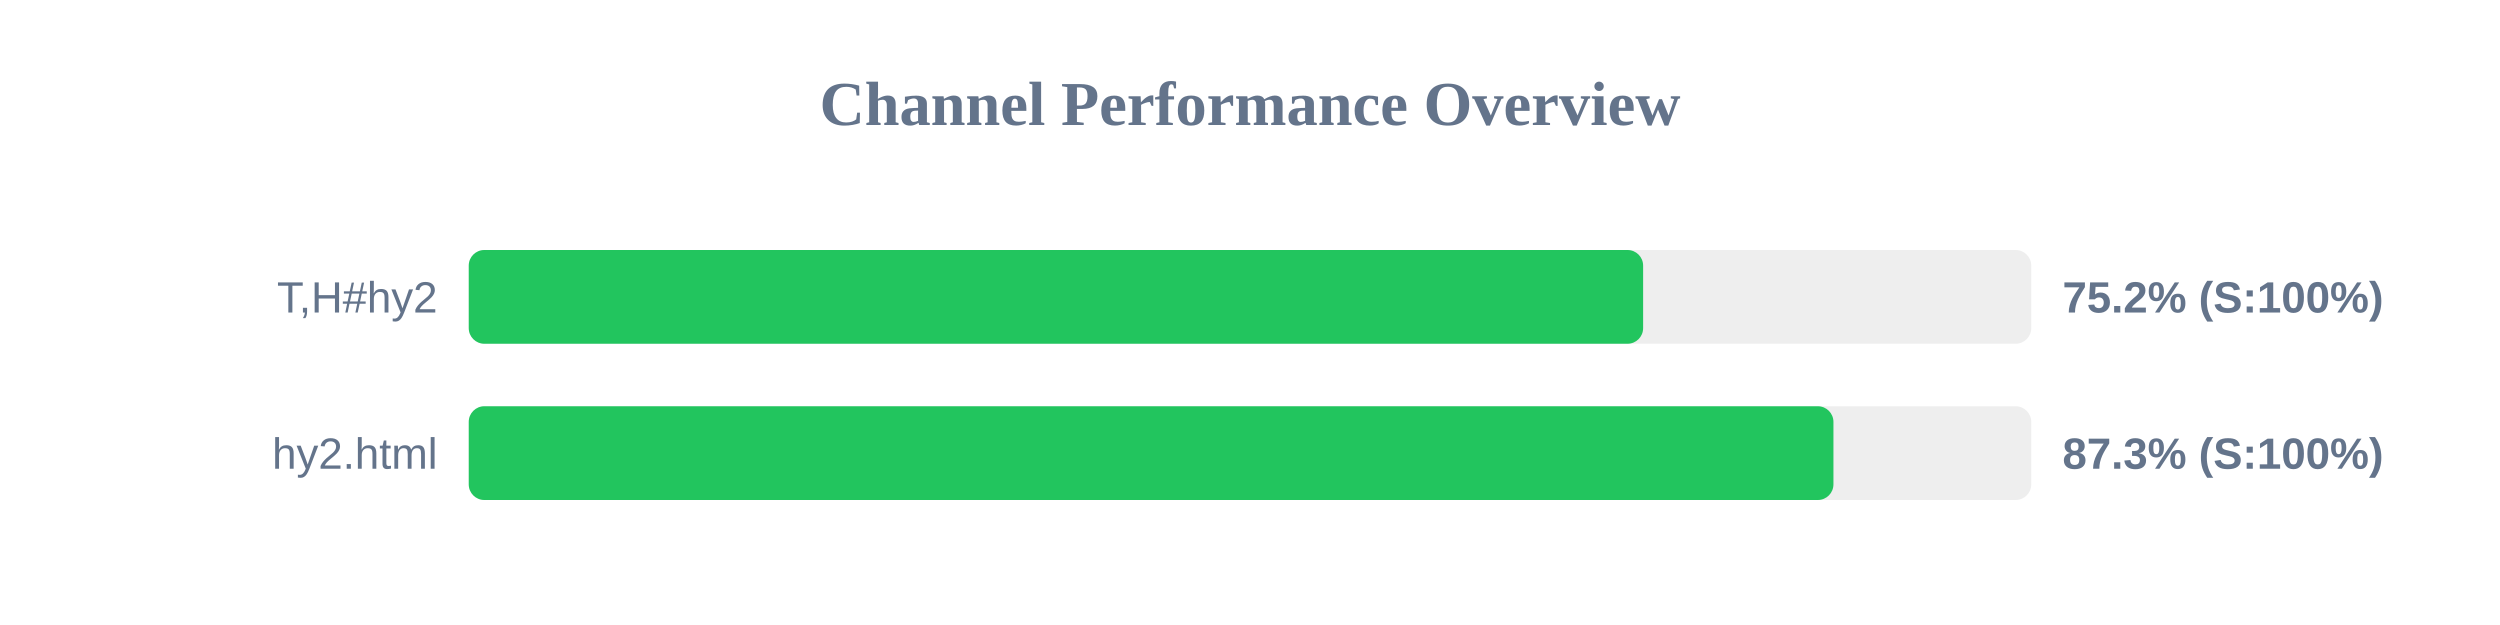
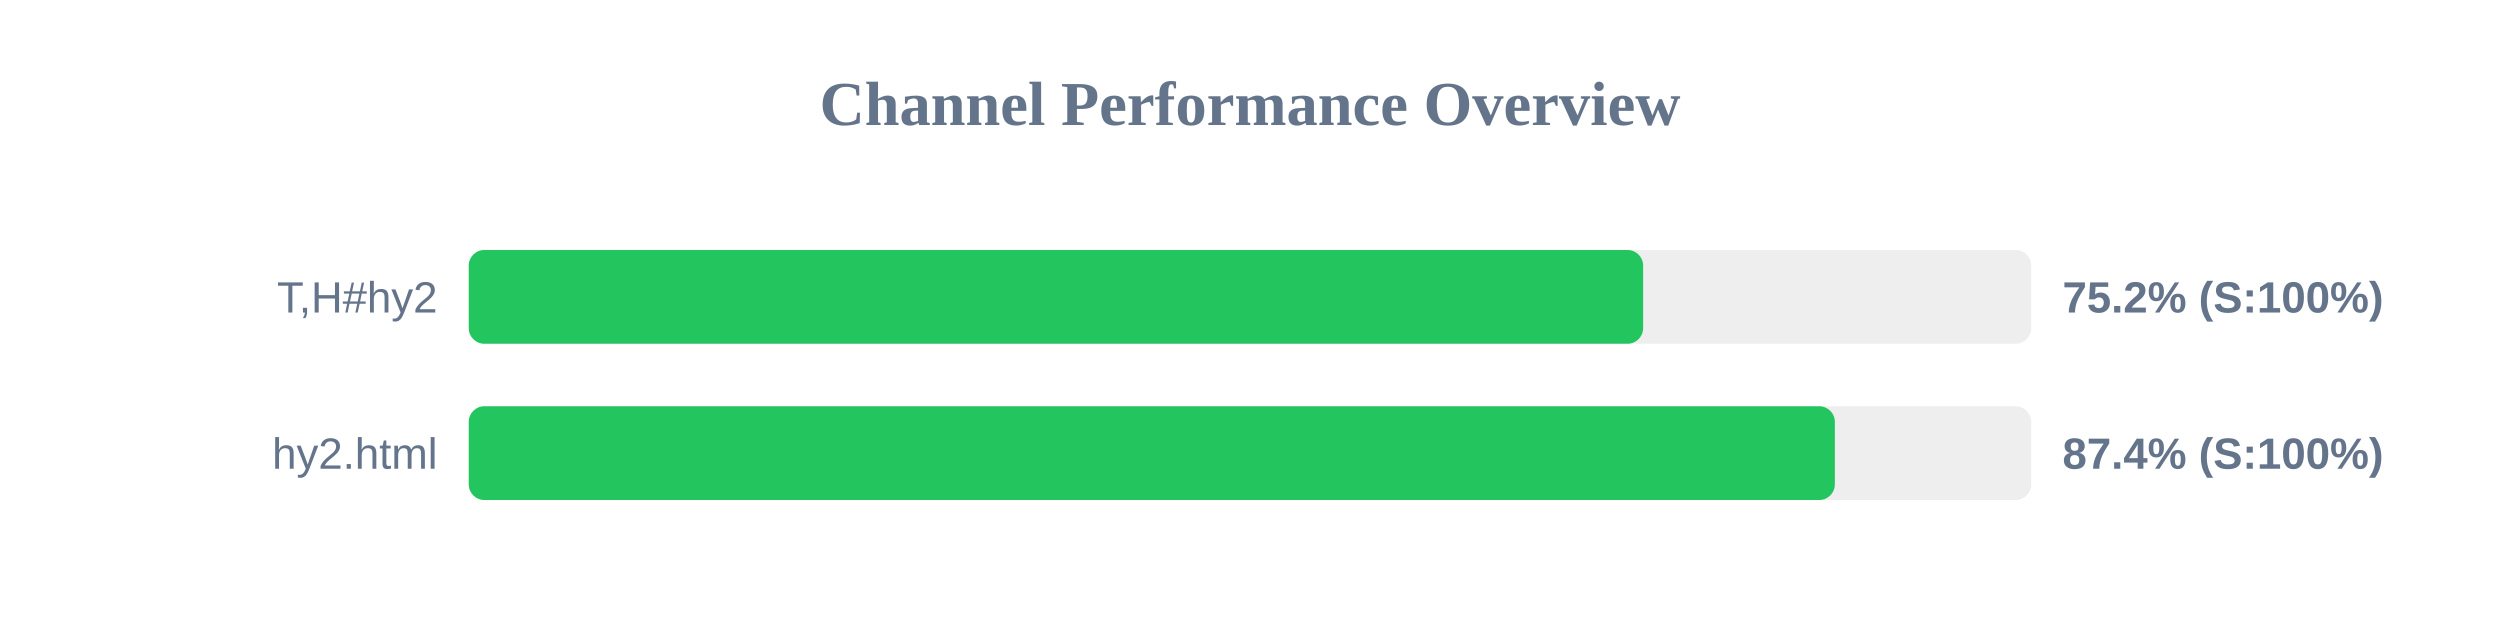
<svg xmlns="http://www.w3.org/2000/svg" width="800" height="200" version="1.1">
  <style>
        .row { font: 14px Arial; fill: #64748b; }
        .score { font: bold 14px Arial; fill: #64748b; }
    </style>
  <text x="400" y="40" text-anchor="middle" font-size="20px" font-weight="bold" fill="#64748b">Channel Performance Overview</text>
  <rect x="150" y="80" width="500" height="30" fill="#eee" rx="5" />
  <rect x="150" y="80" width="375.8" height="30" fill="#22c55e" rx="5" />
  <text x="140" y="100" text-anchor="end" class="row">T,H#hy2</text>
  <text x="660" y="100" text-anchor="start" class="score">75.2% (S:100%)</text>
  <rect x="150" y="130" width="500" height="30" fill="#eee" rx="5" />
-   <rect x="150" y="130" width="436.7" height="30" fill="#22c55e" rx="5" />
+   <rect x="150" y="130" width="437.15" height="30" fill="#22c55e" rx="5" />
  <text x="140" y="150" text-anchor="end" class="row">hy2.html</text>
-   <text x="660" y="150" text-anchor="start" class="score">87.3% (S:100%)</text>
+   <text x="660" y="150" text-anchor="start" class="score">87.4% (S:100%)</text>
</svg>
